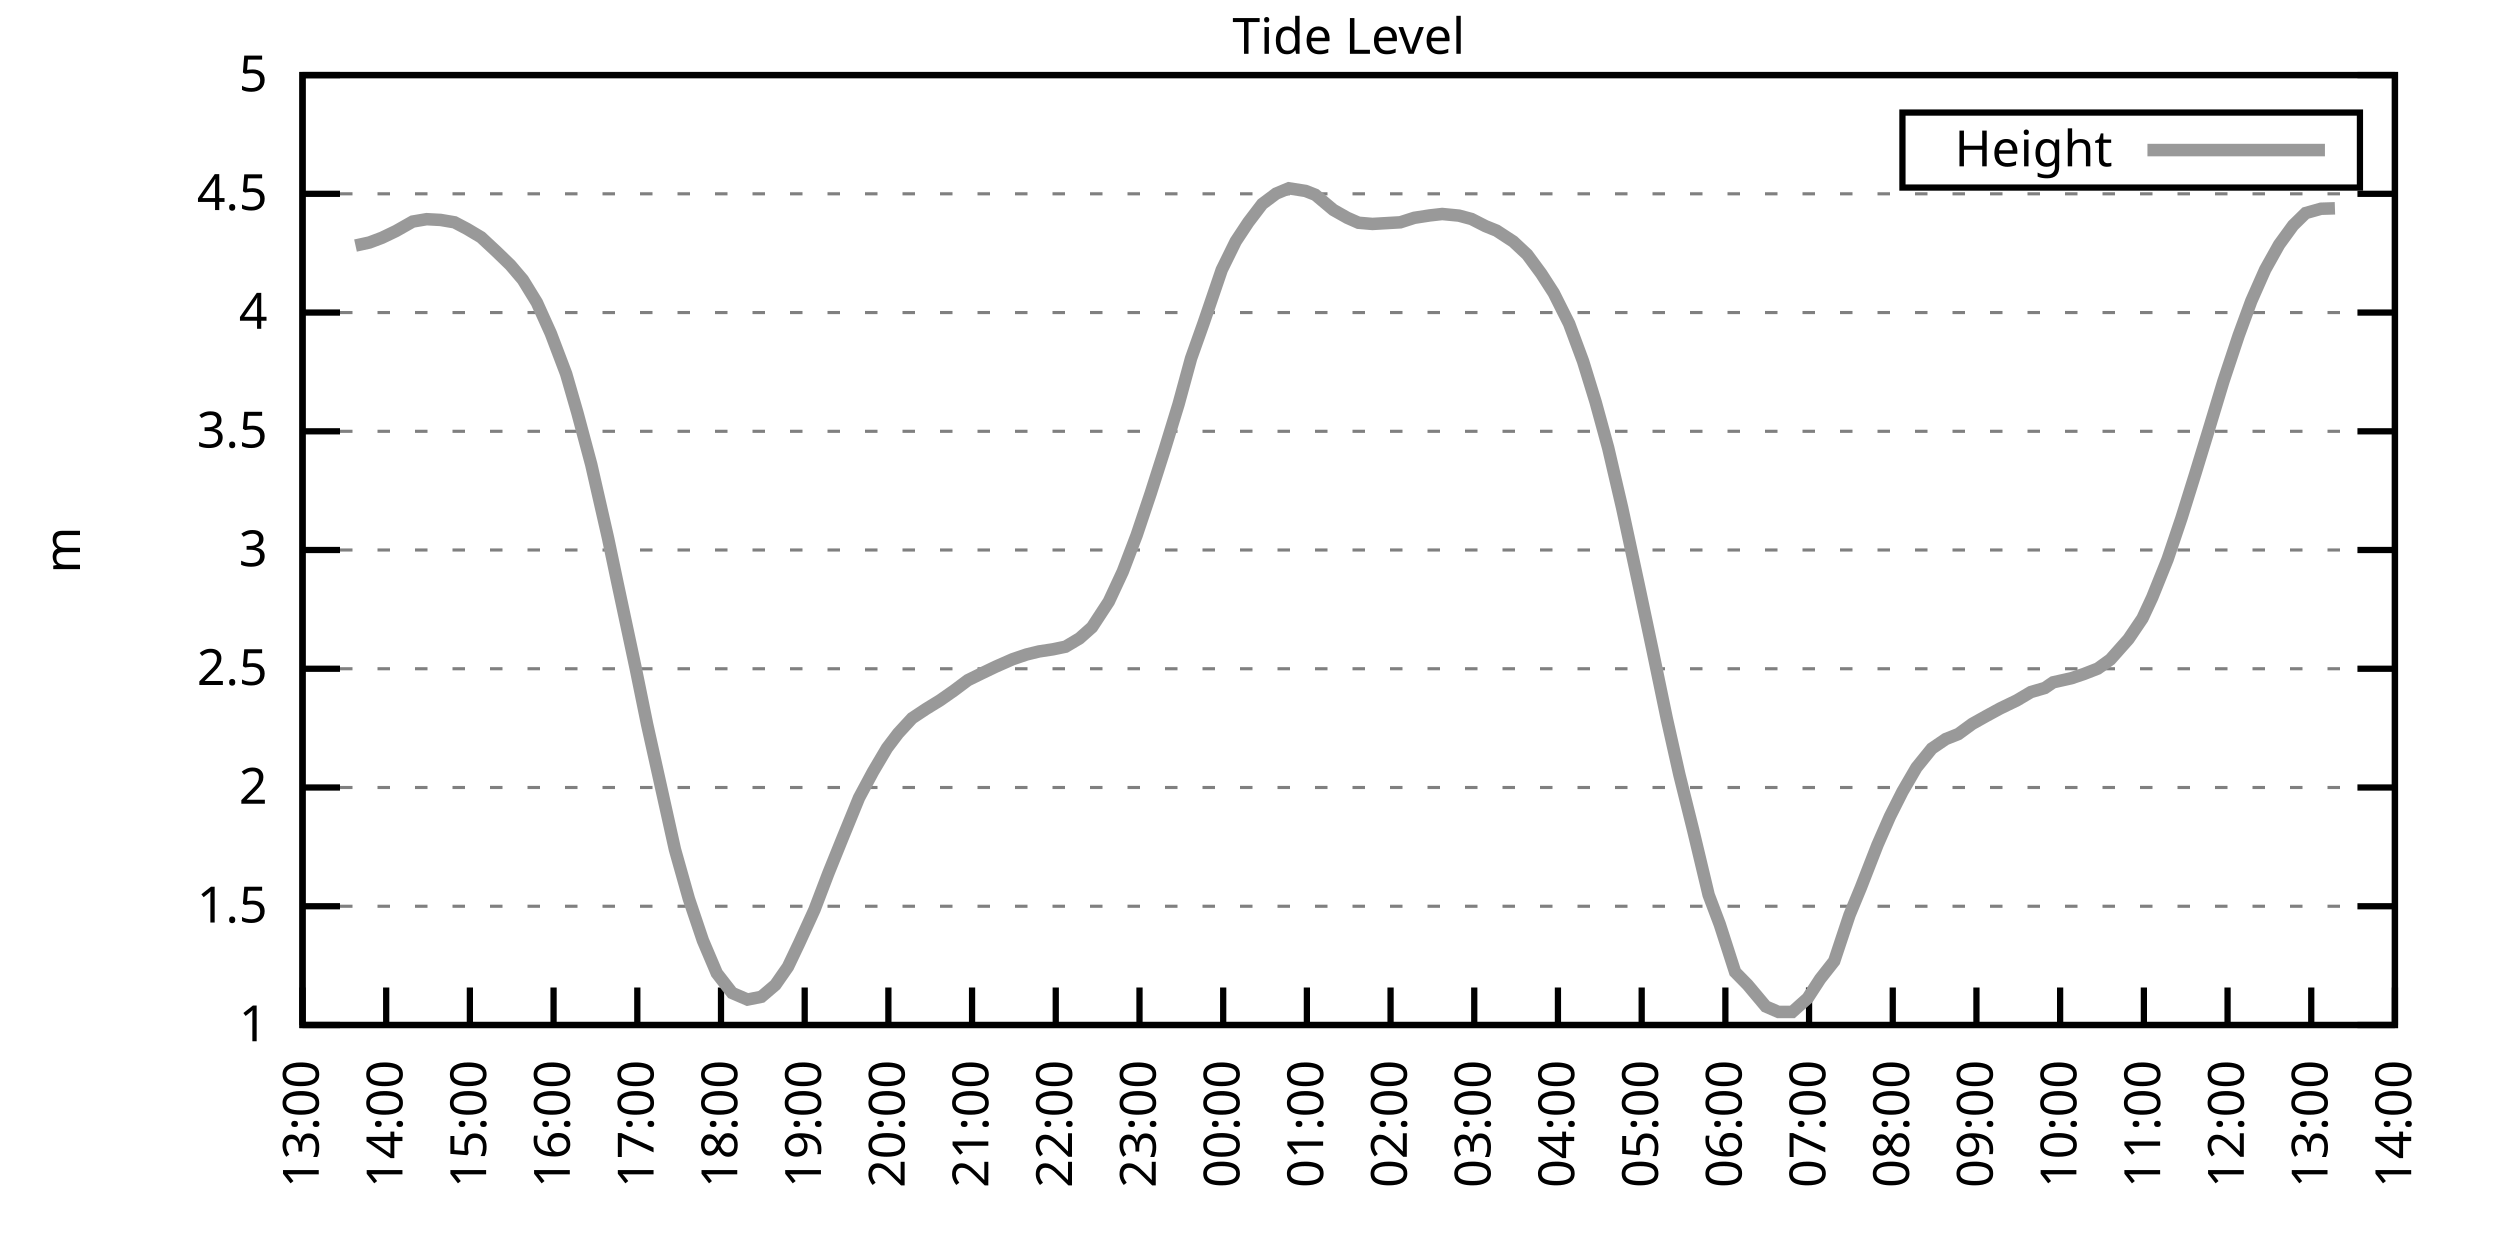
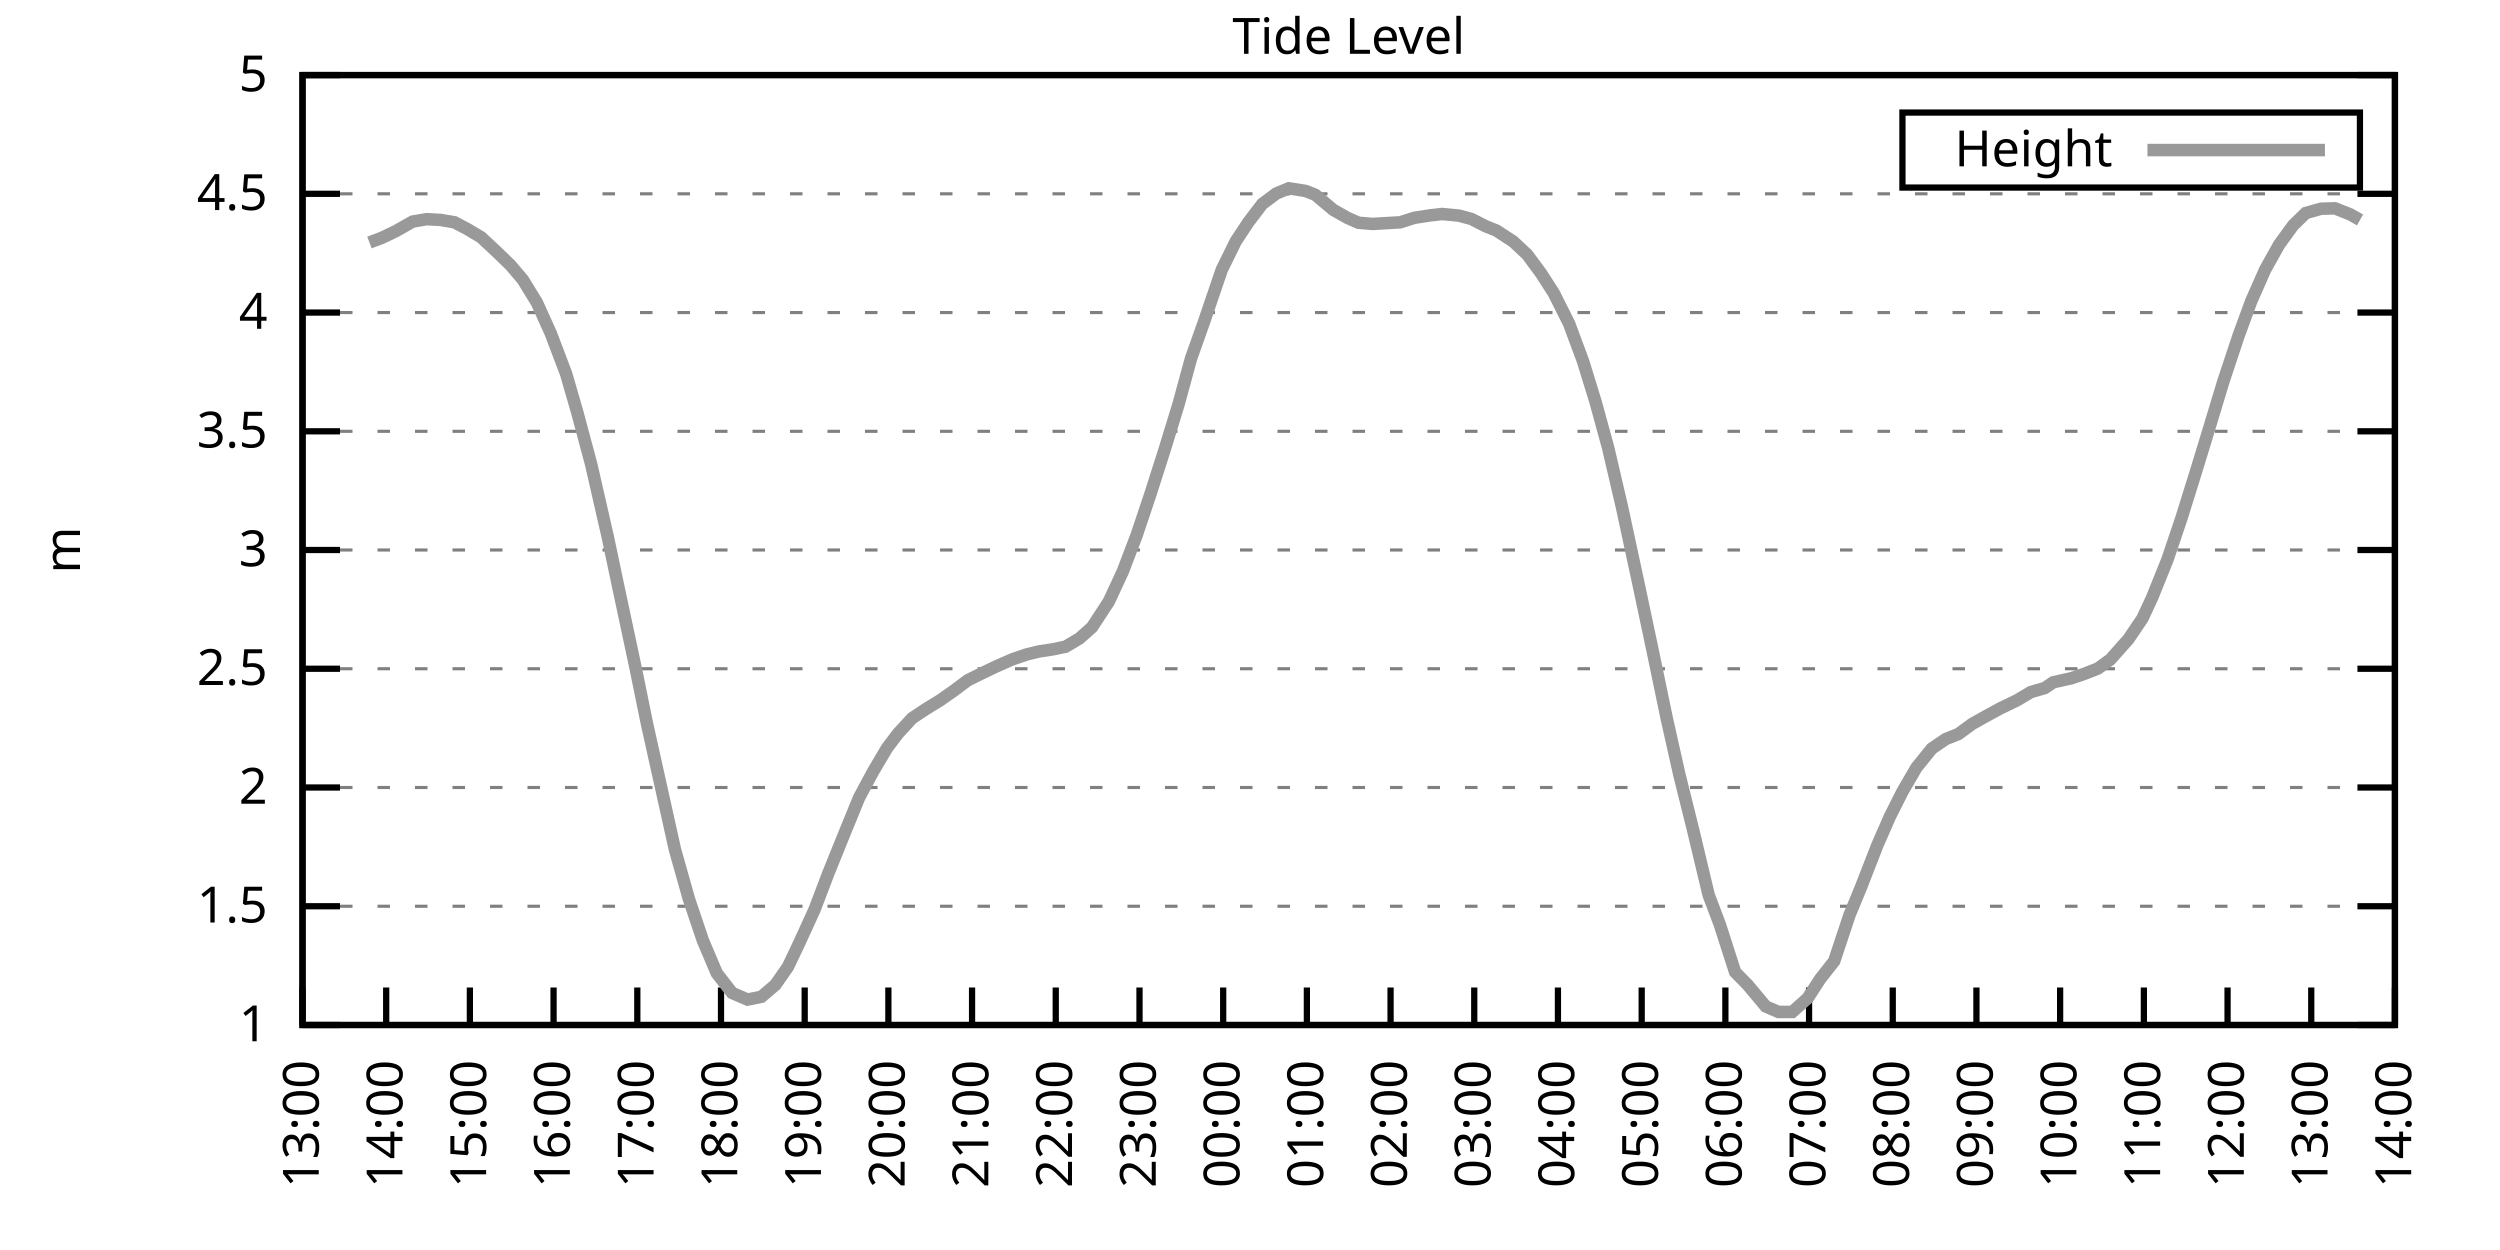
<svg xmlns="http://www.w3.org/2000/svg" xmlns:xlink="http://www.w3.org/1999/xlink" width="400" height="200" viewBox="0 0 400 200">
  <g id="gnuplot_canvas">
    <rect x="0" y="0" width="400" height="200" fill="none" />
    <defs>
      <circle id="gpDot" r="0.5" stroke-width="0.5" stroke="currentColor" />
      <path id="gpPt0" stroke-width="0.333" stroke="currentColor" d="M-1,0 h2 M0,-1 v2" />
      <path id="gpPt1" stroke-width="0.333" stroke="currentColor" d="M-1,-1 L1,1 M1,-1 L-1,1" />
      <path id="gpPt2" stroke-width="0.333" stroke="currentColor" d="M-1,0 L1,0 M0,-1 L0,1 M-1,-1 L1,1 M-1,1 L1,-1" />
      <rect id="gpPt3" stroke-width="0.333" stroke="currentColor" x="-1" y="-1" width="2" height="2" />
      <rect id="gpPt4" stroke-width="0.333" stroke="currentColor" fill="currentColor" x="-1" y="-1" width="2" height="2" />
      <circle id="gpPt5" stroke-width="0.333" stroke="currentColor" cx="0" cy="0" r="1" />
      <use xlink:href="#gpPt5" id="gpPt6" fill="currentColor" stroke="none" />
      <path id="gpPt7" stroke-width="0.333" stroke="currentColor" d="M0,-1.33 L-1.33,0.67 L1.33,0.67 z" />
      <use xlink:href="#gpPt7" id="gpPt8" fill="currentColor" stroke="none" />
      <use xlink:href="#gpPt7" id="gpPt9" stroke="currentColor" transform="rotate(180)" />
      <use xlink:href="#gpPt9" id="gpPt10" fill="currentColor" stroke="none" />
      <use xlink:href="#gpPt3" id="gpPt11" stroke="currentColor" transform="rotate(45)" />
      <use xlink:href="#gpPt11" id="gpPt12" fill="currentColor" stroke="none" />
      <path id="gpPt13" stroke-width="0.333" stroke="currentColor" d="M0,1.330 L1.265,0.411 L0.782,-1.067 L-0.782,-1.076 L-1.265,0.411 z" />
      <use xlink:href="#gpPt13" id="gpPt14" fill="currentColor" stroke="none" />
      <filter id="textbox" filterUnits="objectBoundingBox" x="0" y="0" height="1" width="1">
        <feFlood flood-color="white" flood-opacity="1" result="bgnd" />
        <feComposite in="SourceGraphic" in2="bgnd" operator="atop" />
      </filter>
      <filter id="greybox" filterUnits="objectBoundingBox" x="0" y="0" height="1" width="1">
        <feFlood flood-color="lightgrey" flood-opacity="1" result="grey" />
        <feComposite in="SourceGraphic" in2="grey" operator="atop" />
      </filter>
    </defs>
    <g fill="none" color="white" stroke="currentColor" stroke-width="1.00" stroke-linecap="butt" stroke-linejoin="miter">
</g>
    <g fill="none" color="black" stroke="currentColor" stroke-width="1.00" stroke-linecap="butt" stroke-linejoin="miter">
      <g stroke="none" shape-rendering="crispEdges">
        <polygon fill="rgb(255, 255, 255)" points="48.40,164.00 383.18,164.00 383.18,12.02 48.40,12.02 " />
      </g>
    </g>
    <g fill="none" color="black" stroke="currentColor" stroke-width="1.00" stroke-linecap="butt" stroke-linejoin="miter">
</g>
    <g fill="none" color="black" stroke="black" stroke-width="0.50" stroke-linecap="butt" stroke-linejoin="miter">
</g>
    <g fill="none" color="gray" stroke="currentColor" stroke-width="0.50" stroke-linecap="butt" stroke-linejoin="miter">
      <path stroke="gray" stroke-dasharray="2,4" class="gridline" d="M48.40,164.00 L383.19,164.00  " />
    </g>
    <g fill="none" color="gray" stroke="gray" stroke-width="1.00" stroke-linecap="butt" stroke-linejoin="miter">
</g>
    <g fill="none" color="black" stroke="currentColor" stroke-width="1.00" stroke-linecap="butt" stroke-linejoin="miter">
      <path stroke="black" d="M48.40,164.00 L54.40,164.00 M383.19,164.00 L377.19,164.00  " />
      <g transform="translate(42.80,166.60)" stroke="none" fill="black" font-family="Sans" font-size="8.00" text-anchor="end">
        <text>
          <tspan font-family="Sans"> 1</tspan>
        </text>
      </g>
    </g>
    <g fill="none" color="black" stroke="currentColor" stroke-width="1.00" stroke-linecap="butt" stroke-linejoin="miter">
</g>
    <g fill="none" color="black" stroke="black" stroke-width="0.50" stroke-linecap="butt" stroke-linejoin="miter">
</g>
    <g fill="none" color="gray" stroke="currentColor" stroke-width="0.50" stroke-linecap="butt" stroke-linejoin="miter">
      <path stroke="gray" stroke-dasharray="2,4" class="gridline" d="M48.40,145.00 L383.19,145.00  " />
    </g>
    <g fill="none" color="gray" stroke="gray" stroke-width="1.00" stroke-linecap="butt" stroke-linejoin="miter">
</g>
    <g fill="none" color="black" stroke="currentColor" stroke-width="1.00" stroke-linecap="butt" stroke-linejoin="miter">
      <path stroke="black" d="M48.40,145.00 L54.40,145.00 M383.19,145.00 L377.19,145.00  " />
      <g transform="translate(42.80,147.60)" stroke="none" fill="black" font-family="Sans" font-size="8.00" text-anchor="end">
        <text>
          <tspan font-family="Sans"> 1.5</tspan>
        </text>
      </g>
    </g>
    <g fill="none" color="black" stroke="currentColor" stroke-width="1.00" stroke-linecap="butt" stroke-linejoin="miter">
</g>
    <g fill="none" color="black" stroke="black" stroke-width="0.50" stroke-linecap="butt" stroke-linejoin="miter">
</g>
    <g fill="none" color="gray" stroke="currentColor" stroke-width="0.50" stroke-linecap="butt" stroke-linejoin="miter">
      <path stroke="gray" stroke-dasharray="2,4" class="gridline" d="M48.40,126.00 L383.19,126.00  " />
    </g>
    <g fill="none" color="gray" stroke="gray" stroke-width="1.00" stroke-linecap="butt" stroke-linejoin="miter">
</g>
    <g fill="none" color="black" stroke="currentColor" stroke-width="1.00" stroke-linecap="butt" stroke-linejoin="miter">
      <path stroke="black" d="M48.40,126.00 L54.40,126.00 M383.19,126.00 L377.19,126.00  " />
      <g transform="translate(42.80,128.60)" stroke="none" fill="black" font-family="Sans" font-size="8.00" text-anchor="end">
        <text>
          <tspan font-family="Sans"> 2</tspan>
        </text>
      </g>
    </g>
    <g fill="none" color="black" stroke="currentColor" stroke-width="1.00" stroke-linecap="butt" stroke-linejoin="miter">
</g>
    <g fill="none" color="black" stroke="black" stroke-width="0.50" stroke-linecap="butt" stroke-linejoin="miter">
</g>
    <g fill="none" color="gray" stroke="currentColor" stroke-width="0.50" stroke-linecap="butt" stroke-linejoin="miter">
      <path stroke="gray" stroke-dasharray="2,4" class="gridline" d="M48.40,107.00 L383.19,107.00  " />
    </g>
    <g fill="none" color="gray" stroke="gray" stroke-width="1.00" stroke-linecap="butt" stroke-linejoin="miter">
</g>
    <g fill="none" color="black" stroke="currentColor" stroke-width="1.00" stroke-linecap="butt" stroke-linejoin="miter">
      <path stroke="black" d="M48.40,107.00 L54.40,107.00 M383.19,107.00 L377.19,107.00  " />
      <g transform="translate(42.80,109.60)" stroke="none" fill="black" font-family="Sans" font-size="8.00" text-anchor="end">
        <text>
          <tspan font-family="Sans"> 2.5</tspan>
        </text>
      </g>
    </g>
    <g fill="none" color="black" stroke="currentColor" stroke-width="1.00" stroke-linecap="butt" stroke-linejoin="miter">
</g>
    <g fill="none" color="black" stroke="black" stroke-width="0.50" stroke-linecap="butt" stroke-linejoin="miter">
</g>
    <g fill="none" color="gray" stroke="currentColor" stroke-width="0.50" stroke-linecap="butt" stroke-linejoin="miter">
      <path stroke="gray" stroke-dasharray="2,4" class="gridline" d="M48.40,88.00 L383.19,88.00  " />
    </g>
    <g fill="none" color="gray" stroke="gray" stroke-width="1.00" stroke-linecap="butt" stroke-linejoin="miter">
</g>
    <g fill="none" color="black" stroke="currentColor" stroke-width="1.00" stroke-linecap="butt" stroke-linejoin="miter">
      <path stroke="black" d="M48.40,88.00 L54.40,88.00 M383.19,88.00 L377.19,88.00  " />
      <g transform="translate(42.80,90.60)" stroke="none" fill="black" font-family="Sans" font-size="8.00" text-anchor="end">
        <text>
          <tspan font-family="Sans"> 3</tspan>
        </text>
      </g>
    </g>
    <g fill="none" color="black" stroke="currentColor" stroke-width="1.00" stroke-linecap="butt" stroke-linejoin="miter">
</g>
    <g fill="none" color="black" stroke="black" stroke-width="0.50" stroke-linecap="butt" stroke-linejoin="miter">
</g>
    <g fill="none" color="gray" stroke="currentColor" stroke-width="0.50" stroke-linecap="butt" stroke-linejoin="miter">
      <path stroke="gray" stroke-dasharray="2,4" class="gridline" d="M48.40,69.01 L383.19,69.01  " />
    </g>
    <g fill="none" color="gray" stroke="gray" stroke-width="1.00" stroke-linecap="butt" stroke-linejoin="miter">
</g>
    <g fill="none" color="black" stroke="currentColor" stroke-width="1.00" stroke-linecap="butt" stroke-linejoin="miter">
      <path stroke="black" d="M48.40,69.01 L54.40,69.01 M383.19,69.01 L377.19,69.01  " />
      <g transform="translate(42.80,71.61)" stroke="none" fill="black" font-family="Sans" font-size="8.00" text-anchor="end">
        <text>
          <tspan font-family="Sans"> 3.5</tspan>
        </text>
      </g>
    </g>
    <g fill="none" color="black" stroke="currentColor" stroke-width="1.00" stroke-linecap="butt" stroke-linejoin="miter">
</g>
    <g fill="none" color="black" stroke="black" stroke-width="0.50" stroke-linecap="butt" stroke-linejoin="miter">
</g>
    <g fill="none" color="gray" stroke="currentColor" stroke-width="0.50" stroke-linecap="butt" stroke-linejoin="miter">
      <path stroke="gray" stroke-dasharray="2,4" class="gridline" d="M48.40,50.01 L383.19,50.01  " />
    </g>
    <g fill="none" color="gray" stroke="gray" stroke-width="1.00" stroke-linecap="butt" stroke-linejoin="miter">
</g>
    <g fill="none" color="black" stroke="currentColor" stroke-width="1.00" stroke-linecap="butt" stroke-linejoin="miter">
      <path stroke="black" d="M48.40,50.01 L54.40,50.01 M383.19,50.01 L377.19,50.01  " />
      <g transform="translate(42.80,52.61)" stroke="none" fill="black" font-family="Sans" font-size="8.00" text-anchor="end">
        <text>
          <tspan font-family="Sans"> 4</tspan>
        </text>
      </g>
    </g>
    <g fill="none" color="black" stroke="currentColor" stroke-width="1.00" stroke-linecap="butt" stroke-linejoin="miter">
</g>
    <g fill="none" color="black" stroke="black" stroke-width="0.50" stroke-linecap="butt" stroke-linejoin="miter">
</g>
    <g fill="none" color="gray" stroke="currentColor" stroke-width="0.50" stroke-linecap="butt" stroke-linejoin="miter">
      <path stroke="gray" stroke-dasharray="2,4" class="gridline" d="M48.40,31.01 L383.19,31.01  " />
    </g>
    <g fill="none" color="gray" stroke="gray" stroke-width="1.00" stroke-linecap="butt" stroke-linejoin="miter">
</g>
    <g fill="none" color="black" stroke="currentColor" stroke-width="1.00" stroke-linecap="butt" stroke-linejoin="miter">
      <path stroke="black" d="M48.40,31.01 L54.40,31.01 M383.19,31.01 L377.19,31.01  " />
      <g transform="translate(42.80,33.61)" stroke="none" fill="black" font-family="Sans" font-size="8.00" text-anchor="end">
        <text>
          <tspan font-family="Sans"> 4.5</tspan>
        </text>
      </g>
    </g>
    <g fill="none" color="black" stroke="currentColor" stroke-width="1.00" stroke-linecap="butt" stroke-linejoin="miter">
</g>
    <g fill="none" color="black" stroke="black" stroke-width="0.50" stroke-linecap="butt" stroke-linejoin="miter">
</g>
    <g fill="none" color="gray" stroke="currentColor" stroke-width="0.50" stroke-linecap="butt" stroke-linejoin="miter">
      <path stroke="gray" stroke-dasharray="2,4" class="gridline" d="M48.40,12.01 L383.19,12.01  " />
    </g>
    <g fill="none" color="gray" stroke="gray" stroke-width="1.00" stroke-linecap="butt" stroke-linejoin="miter">
</g>
    <g fill="none" color="black" stroke="currentColor" stroke-width="1.00" stroke-linecap="butt" stroke-linejoin="miter">
      <path stroke="black" d="M48.40,12.01 L54.40,12.01 M383.19,12.01 L377.19,12.01  " />
      <g transform="translate(42.80,14.61)" stroke="none" fill="black" font-family="Sans" font-size="8.00" text-anchor="end">
        <text>
          <tspan font-family="Sans"> 5</tspan>
        </text>
      </g>
    </g>
    <g fill="none" color="black" stroke="currentColor" stroke-width="1.00" stroke-linecap="butt" stroke-linejoin="miter">
      <path stroke="black" d="M48.40,164.00 L48.40,158.00  " />
      <g transform="translate(51.00,169.60) rotate(270.00)" stroke="none" fill="black" font-family="Sans" font-size="8.00" text-anchor="end">
        <text>
          <tspan font-family="Sans">13:00</tspan>
        </text>
      </g>
    </g>
    <g fill="none" color="black" stroke="currentColor" stroke-width="1.00" stroke-linecap="butt" stroke-linejoin="miter">
      <path stroke="black" d="M61.79,164.00 L61.79,158.00  " />
      <g transform="translate(64.39,169.60) rotate(270.00)" stroke="none" fill="black" font-family="Sans" font-size="8.00" text-anchor="end">
        <text>
          <tspan font-family="Sans">14:00</tspan>
        </text>
      </g>
    </g>
    <g fill="none" color="black" stroke="currentColor" stroke-width="1.00" stroke-linecap="butt" stroke-linejoin="miter">
      <path stroke="black" d="M75.18,164.00 L75.18,158.00  " />
      <g transform="translate(77.78,169.60) rotate(270.00)" stroke="none" fill="black" font-family="Sans" font-size="8.00" text-anchor="end">
        <text>
          <tspan font-family="Sans">15:00</tspan>
        </text>
      </g>
    </g>
    <g fill="none" color="black" stroke="currentColor" stroke-width="1.00" stroke-linecap="butt" stroke-linejoin="miter">
      <path stroke="black" d="M88.57,164.00 L88.57,158.00  " />
      <g transform="translate(91.17,169.60) rotate(270.00)" stroke="none" fill="black" font-family="Sans" font-size="8.00" text-anchor="end">
        <text>
          <tspan font-family="Sans">16:00</tspan>
        </text>
      </g>
    </g>
    <g fill="none" color="black" stroke="currentColor" stroke-width="1.00" stroke-linecap="butt" stroke-linejoin="miter">
      <path stroke="black" d="M101.97,164.00 L101.97,158.00  " />
      <g transform="translate(104.57,169.60) rotate(270.00)" stroke="none" fill="black" font-family="Sans" font-size="8.00" text-anchor="end">
        <text>
          <tspan font-family="Sans">17:00</tspan>
        </text>
      </g>
    </g>
    <g fill="none" color="black" stroke="currentColor" stroke-width="1.00" stroke-linecap="butt" stroke-linejoin="miter">
      <path stroke="black" d="M115.36,164.00 L115.36,158.00  " />
      <g transform="translate(117.96,169.60) rotate(270.00)" stroke="none" fill="black" font-family="Sans" font-size="8.00" text-anchor="end">
        <text>
          <tspan font-family="Sans">18:00</tspan>
        </text>
      </g>
    </g>
    <g fill="none" color="black" stroke="currentColor" stroke-width="1.00" stroke-linecap="butt" stroke-linejoin="miter">
      <path stroke="black" d="M128.75,164.00 L128.75,158.00  " />
      <g transform="translate(131.35,169.60) rotate(270.00)" stroke="none" fill="black" font-family="Sans" font-size="8.00" text-anchor="end">
        <text>
          <tspan font-family="Sans">19:00</tspan>
        </text>
      </g>
    </g>
    <g fill="none" color="black" stroke="currentColor" stroke-width="1.00" stroke-linecap="butt" stroke-linejoin="miter">
      <path stroke="black" d="M142.14,164.00 L142.14,158.00  " />
      <g transform="translate(144.74,169.60) rotate(270.00)" stroke="none" fill="black" font-family="Sans" font-size="8.00" text-anchor="end">
        <text>
          <tspan font-family="Sans">20:00</tspan>
        </text>
      </g>
    </g>
    <g fill="none" color="black" stroke="currentColor" stroke-width="1.00" stroke-linecap="butt" stroke-linejoin="miter">
      <path stroke="black" d="M155.53,164.00 L155.53,158.00  " />
      <g transform="translate(158.13,169.60) rotate(270.00)" stroke="none" fill="black" font-family="Sans" font-size="8.00" text-anchor="end">
        <text>
          <tspan font-family="Sans">21:00</tspan>
        </text>
      </g>
    </g>
    <g fill="none" color="black" stroke="currentColor" stroke-width="1.00" stroke-linecap="butt" stroke-linejoin="miter">
      <path stroke="black" d="M168.92,164.00 L168.92,158.00  " />
      <g transform="translate(171.52,169.60) rotate(270.00)" stroke="none" fill="black" font-family="Sans" font-size="8.00" text-anchor="end">
        <text>
          <tspan font-family="Sans">22:00</tspan>
        </text>
      </g>
    </g>
    <g fill="none" color="black" stroke="currentColor" stroke-width="1.00" stroke-linecap="butt" stroke-linejoin="miter">
      <path stroke="black" d="M182.32,164.00 L182.32,158.00  " />
      <g transform="translate(184.92,169.60) rotate(270.00)" stroke="none" fill="black" font-family="Sans" font-size="8.00" text-anchor="end">
        <text>
          <tspan font-family="Sans">23:00</tspan>
        </text>
      </g>
    </g>
    <g fill="none" color="black" stroke="currentColor" stroke-width="1.00" stroke-linecap="butt" stroke-linejoin="miter">
      <path stroke="black" d="M195.71,164.00 L195.71,158.00  " />
      <g transform="translate(198.31,169.60) rotate(270.00)" stroke="none" fill="black" font-family="Sans" font-size="8.00" text-anchor="end">
        <text>
          <tspan font-family="Sans">00:00</tspan>
        </text>
      </g>
    </g>
    <g fill="none" color="black" stroke="currentColor" stroke-width="1.00" stroke-linecap="butt" stroke-linejoin="miter">
      <path stroke="black" d="M209.10,164.00 L209.10,158.00  " />
      <g transform="translate(211.70,169.60) rotate(270.00)" stroke="none" fill="black" font-family="Sans" font-size="8.00" text-anchor="end">
        <text>
          <tspan font-family="Sans">01:00</tspan>
        </text>
      </g>
    </g>
    <g fill="none" color="black" stroke="currentColor" stroke-width="1.00" stroke-linecap="butt" stroke-linejoin="miter">
      <path stroke="black" d="M222.49,164.00 L222.49,158.00  " />
      <g transform="translate(225.09,169.60) rotate(270.00)" stroke="none" fill="black" font-family="Sans" font-size="8.00" text-anchor="end">
        <text>
          <tspan font-family="Sans">02:00</tspan>
        </text>
      </g>
    </g>
    <g fill="none" color="black" stroke="currentColor" stroke-width="1.00" stroke-linecap="butt" stroke-linejoin="miter">
      <path stroke="black" d="M235.88,164.00 L235.88,158.00  " />
      <g transform="translate(238.48,169.60) rotate(270.00)" stroke="none" fill="black" font-family="Sans" font-size="8.00" text-anchor="end">
        <text>
          <tspan font-family="Sans">03:00</tspan>
        </text>
      </g>
    </g>
    <g fill="none" color="black" stroke="currentColor" stroke-width="1.00" stroke-linecap="butt" stroke-linejoin="miter">
      <path stroke="black" d="M249.27,164.00 L249.27,158.00  " />
      <g transform="translate(251.87,169.60) rotate(270.00)" stroke="none" fill="black" font-family="Sans" font-size="8.00" text-anchor="end">
        <text>
          <tspan font-family="Sans">04:00</tspan>
        </text>
      </g>
    </g>
    <g fill="none" color="black" stroke="currentColor" stroke-width="1.00" stroke-linecap="butt" stroke-linejoin="miter">
      <path stroke="black" d="M262.67,164.00 L262.67,158.00  " />
      <g transform="translate(265.27,169.60) rotate(270.00)" stroke="none" fill="black" font-family="Sans" font-size="8.00" text-anchor="end">
        <text>
          <tspan font-family="Sans">05:00</tspan>
        </text>
      </g>
    </g>
    <g fill="none" color="black" stroke="currentColor" stroke-width="1.00" stroke-linecap="butt" stroke-linejoin="miter">
      <path stroke="black" d="M276.06,164.00 L276.06,158.00  " />
      <g transform="translate(278.66,169.60) rotate(270.00)" stroke="none" fill="black" font-family="Sans" font-size="8.00" text-anchor="end">
        <text>
          <tspan font-family="Sans">06:00</tspan>
        </text>
      </g>
    </g>
    <g fill="none" color="black" stroke="currentColor" stroke-width="1.00" stroke-linecap="butt" stroke-linejoin="miter">
      <path stroke="black" d="M289.45,164.00 L289.45,158.00  " />
      <g transform="translate(292.05,169.60) rotate(270.00)" stroke="none" fill="black" font-family="Sans" font-size="8.00" text-anchor="end">
        <text>
          <tspan font-family="Sans">07:00</tspan>
        </text>
      </g>
    </g>
    <g fill="none" color="black" stroke="currentColor" stroke-width="1.00" stroke-linecap="butt" stroke-linejoin="miter">
      <path stroke="black" d="M302.84,164.00 L302.84,158.00  " />
      <g transform="translate(305.44,169.60) rotate(270.00)" stroke="none" fill="black" font-family="Sans" font-size="8.00" text-anchor="end">
        <text>
          <tspan font-family="Sans">08:00</tspan>
        </text>
      </g>
    </g>
    <g fill="none" color="black" stroke="currentColor" stroke-width="1.00" stroke-linecap="butt" stroke-linejoin="miter">
      <path stroke="black" d="M316.23,164.00 L316.23,158.00  " />
      <g transform="translate(318.83,169.60) rotate(270.00)" stroke="none" fill="black" font-family="Sans" font-size="8.00" text-anchor="end">
        <text>
          <tspan font-family="Sans">09:00</tspan>
        </text>
      </g>
    </g>
    <g fill="none" color="black" stroke="currentColor" stroke-width="1.00" stroke-linecap="butt" stroke-linejoin="miter">
      <path stroke="black" d="M329.62,164.00 L329.62,158.00  " />
      <g transform="translate(332.22,169.60) rotate(270.00)" stroke="none" fill="black" font-family="Sans" font-size="8.00" text-anchor="end">
        <text>
          <tspan font-family="Sans">10:00</tspan>
        </text>
      </g>
    </g>
    <g fill="none" color="black" stroke="currentColor" stroke-width="1.00" stroke-linecap="butt" stroke-linejoin="miter">
      <path stroke="black" d="M343.02,164.00 L343.02,158.00  " />
      <g transform="translate(345.62,169.60) rotate(270.00)" stroke="none" fill="black" font-family="Sans" font-size="8.00" text-anchor="end">
        <text>
          <tspan font-family="Sans">11:00</tspan>
        </text>
      </g>
    </g>
    <g fill="none" color="black" stroke="currentColor" stroke-width="1.00" stroke-linecap="butt" stroke-linejoin="miter">
      <path stroke="black" d="M356.41,164.00 L356.41,158.00  " />
      <g transform="translate(359.01,169.60) rotate(270.00)" stroke="none" fill="black" font-family="Sans" font-size="8.00" text-anchor="end">
        <text>
          <tspan font-family="Sans">12:00</tspan>
        </text>
      </g>
    </g>
    <g fill="none" color="black" stroke="currentColor" stroke-width="1.00" stroke-linecap="butt" stroke-linejoin="miter">
      <path stroke="black" d="M369.80,164.00 L369.80,158.00  " />
      <g transform="translate(372.40,169.60) rotate(270.00)" stroke="none" fill="black" font-family="Sans" font-size="8.00" text-anchor="end">
        <text>
          <tspan font-family="Sans">13:00</tspan>
        </text>
      </g>
    </g>
    <g fill="none" color="black" stroke="currentColor" stroke-width="1.00" stroke-linecap="butt" stroke-linejoin="miter">
      <path stroke="black" d="M383.19,164.00 L383.19,158.00  " />
      <g transform="translate(385.79,169.60) rotate(270.00)" stroke="none" fill="black" font-family="Sans" font-size="8.00" text-anchor="end">
        <text>
          <tspan font-family="Sans">14:00</tspan>
        </text>
      </g>
    </g>
    <g fill="none" color="black" stroke="currentColor" stroke-width="1.00" stroke-linecap="butt" stroke-linejoin="miter">
</g>
    <g fill="none" color="black" stroke="currentColor" stroke-width="1.00" stroke-linecap="butt" stroke-linejoin="miter">
      <path stroke="black" d="M48.40,12.01 L48.40,164.00 L383.19,164.00 L383.19,12.01 L48.40,12.01 Z  " />
    </g>
    <g fill="none" color="black" stroke="currentColor" stroke-width="1.00" stroke-linecap="butt" stroke-linejoin="miter">
</g>
    <g fill="none" color="black" stroke="currentColor" stroke-width="1.00" stroke-linecap="butt" stroke-linejoin="miter">
      <path stroke="black" d="M304.39,30.01 L304.39,18.01 L377.59,18.01 L377.59,30.01 L304.39,30.01 Z  " />
    </g>
    <g id="Tide_level_plot_1">
      <g fill="none" color="white" stroke="black" stroke-width="2.00" stroke-linecap="butt" stroke-linejoin="miter">
</g>
      <g fill="none" color="black" stroke="currentColor" stroke-width="2.00" stroke-linecap="butt" stroke-linejoin="miter">
        <g transform="translate(337.99,26.61)" stroke="none" fill="black" font-family="Sans" font-size="8.00" text-anchor="end">
          <text>
            <tspan font-family="Sans">Height</tspan>
          </text>
        </g>
      </g>
      <g fill="none" color="black" stroke="currentColor" stroke-width="2.00" stroke-linecap="butt" stroke-linejoin="miter">
-         <path stroke="rgb(153, 153, 153)" d="M343.59,24.01 L371.99,24.01 M56.88,39.29 L59.11,38.80 L61.12,38.04 L63.35,36.97 L66.03,35.45 L68.26,35.07   L70.50,35.19 L72.73,35.57 L74.74,36.63 L76.97,37.96 L79.42,40.24 L81.66,42.41 L83.66,44.76 L85.90,48.41   L88.13,53.35 L90.58,59.81 L92.37,66.00 L94.60,74.33 L97.28,86.07 L98.84,93.48 L101.74,107.08 L103.53,115.86   L105.54,124.90 L107.99,135.92 L110.22,143.82 L112.46,150.47 L114.69,155.72 L117.14,158.87 L119.60,159.93 L121.83,159.48   L124.06,157.58 L126.07,154.69 L127.86,150.93 L130.31,145.57 L132.54,139.72 L134.78,134.17 L137.45,127.64 L139.69,123.46   L141.92,119.69 L143.70,117.34 L145.94,114.91 L148.17,113.43 L150.40,112.06 L152.63,110.50 L154.86,108.83 L157.10,107.73   L159.33,106.66 L162.01,105.48 L164.24,104.72 L166.25,104.23 L168.48,103.89 L170.49,103.47 L172.72,102.14 L174.73,100.35   L177.41,96.25 L179.64,91.46 L181.87,85.61 L184.10,78.96 L186.33,71.97 L188.57,64.67 L190.57,57.34 L192.58,51.68   L195.48,43.17 L197.72,38.61 L199.73,35.57 L201.96,32.64 L204.19,30.97 L206.20,30.13 L208.88,30.55 L210.44,31.16   L213.34,33.59 L215.57,34.85 L217.36,35.64 L219.59,35.83 L224.05,35.57 L226.29,34.85 L228.74,34.47 L230.75,34.24   L233.43,34.50 L235.44,35.04 L237.67,36.18 L239.45,36.90 L242.13,38.65 L244.36,40.74 L246.60,43.78 L248.60,46.89   L251.06,51.79 L253.29,57.80 L255.30,64.33 L257.31,71.67 L259.54,81.24 L262.22,93.70 L264.45,104.23 L266.68,114.95   L268.69,123.91 L270.92,132.88 L273.38,143.18 L275.16,147.89 L277.62,155.53 L279.63,157.58 L282.53,161.04 L284.54,161.91   L286.77,161.91 L289.23,159.71 L291.23,156.63 L293.47,153.78 L295.92,146.41 L297.71,142.08 L300.39,135.20 L302.39,130.64   L304.40,126.65 L306.63,122.81 L309.09,119.77 L311.32,118.25 L313.33,117.45 L315.56,115.82 L317.79,114.57 L320.03,113.35   L322.70,112.06 L324.94,110.73 L327.17,110.08 L328.51,109.17 L331.41,108.52 L333.42,107.84 L335.65,106.97 L337.66,105.52   L340.56,102.25 L342.79,98.95 L344.35,95.60 L346.81,89.49 L349.04,82.88 L351.27,75.73 L353.28,69.16 L355.74,61.03   L358.19,53.66 L360.20,48.18 L362.43,43.13 L364.66,39.14 L366.90,36.06 L368.91,34.09 L371.36,33.40 L373.59,33.33    " />
+         <path stroke="rgb(153, 153, 153)" d="M343.59,24.01 L371.99,24.01 M59.11,38.80 L61.12,38.04 L63.35,36.97 L66.03,35.45 L68.26,35.07 L70.50,35.19   L72.73,35.57 L74.74,36.63 L76.97,37.96 L79.42,40.24 L81.66,42.41 L83.66,44.76 L85.90,48.41 L88.13,53.35   L90.58,59.81 L92.37,66.00 L94.60,74.33 L97.28,86.07 L98.84,93.48 L101.74,107.08 L103.53,115.86 L105.54,124.90   L107.99,135.92 L110.22,143.82 L112.46,150.47 L114.69,155.72 L117.14,158.87 L119.60,159.93 L121.83,159.48 L124.06,157.58   L126.07,154.69 L127.86,150.93 L130.31,145.57 L132.54,139.72 L134.78,134.17 L137.45,127.64 L139.69,123.46 L141.92,119.69   L143.70,117.34 L145.94,114.91 L148.17,113.43 L150.40,112.06 L152.63,110.50 L154.86,108.83 L157.10,107.73 L159.33,106.66   L162.01,105.48 L164.24,104.72 L166.25,104.23 L168.48,103.89 L170.49,103.47 L172.72,102.14 L174.73,100.35 L177.41,96.25   L179.64,91.46 L181.87,85.61 L184.10,78.96 L186.33,71.97 L188.57,64.67 L190.57,57.34 L192.58,51.68 L195.48,43.17   L197.72,38.61 L199.73,35.57 L201.96,32.64 L204.19,30.97 L206.20,30.13 L208.88,30.55 L210.44,31.16 L213.34,33.59   L215.57,34.85 L217.36,35.64 L219.59,35.83 L224.05,35.57 L226.29,34.85 L228.74,34.47 L230.75,34.24 L233.43,34.50   L235.44,35.04 L237.67,36.18 L239.45,36.90 L242.13,38.65 L244.36,40.74 L246.60,43.78 L248.60,46.89 L251.06,51.79   L253.29,57.80 L255.30,64.33 L257.31,71.67 L259.54,81.24 L262.22,93.70 L264.45,104.23 L266.68,114.95 L268.69,123.91   L270.92,132.88 L273.38,143.18 L275.16,147.89 L277.62,155.53 L279.63,157.58 L282.53,161.04 L284.54,161.91 L286.77,161.91   L289.23,159.71 L291.23,156.63 L293.47,153.78 L295.92,146.41 L297.71,142.08 L300.39,135.20 L302.39,130.64 L304.40,126.65   L306.63,122.81 L309.09,119.77 L311.32,118.25 L313.33,117.45 L315.56,115.82 L317.79,114.57 L320.03,113.35 L322.70,112.06   L324.94,110.73 L327.17,110.08 L328.51,109.17 L331.41,108.52 L333.42,107.84 L335.65,106.97 L337.66,105.52 L340.56,102.25   L342.79,98.95 L344.35,95.60 L346.81,89.49 L349.04,82.88 L351.27,75.73 L353.28,69.16 L355.74,61.03 L358.19,53.66   L360.20,48.18 L362.43,43.13 L364.66,39.14 L366.90,36.06 L368.91,34.09 L371.36,33.40 L373.59,33.33 L376.05,34.31   L377.61,35.19  " />
      </g>
    </g>
    <g fill="none" color="black" stroke="currentColor" stroke-width="2.00" stroke-linecap="butt" stroke-linejoin="miter">
</g>
    <g fill="none" color="black" stroke="black" stroke-width="1.00" stroke-linecap="butt" stroke-linejoin="miter">
</g>
    <g fill="none" color="black" stroke="currentColor" stroke-width="1.00" stroke-linecap="butt" stroke-linejoin="miter">
      <path stroke="black" d="M48.40,12.01 L48.40,164.00 L383.19,164.00 L383.19,12.01 L48.40,12.01 Z  " />
      <g transform="translate(12.80,88.01) rotate(270.00)" stroke="none" fill="black" font-family="Sans" font-size="8.00" text-anchor="middle">
        <text>
          <tspan font-family="Sans">m</tspan>
        </text>
      </g>
    </g>
    <g fill="none" color="black" stroke="currentColor" stroke-width="1.00" stroke-linecap="butt" stroke-linejoin="miter">
</g>
    <g fill="none" color="black" stroke="currentColor" stroke-width="1.00" stroke-linecap="butt" stroke-linejoin="miter">
      <g transform="translate(215.79,8.61)" stroke="none" fill="black" font-family="Sans" font-size="8.00" text-anchor="middle">
        <text>
          <tspan font-family="Sans">Tide Level</tspan>
        </text>
      </g>
    </g>
    <g fill="none" color="black" stroke="currentColor" stroke-width="1.00" stroke-linecap="butt" stroke-linejoin="miter">
</g>
  </g>
</svg>
